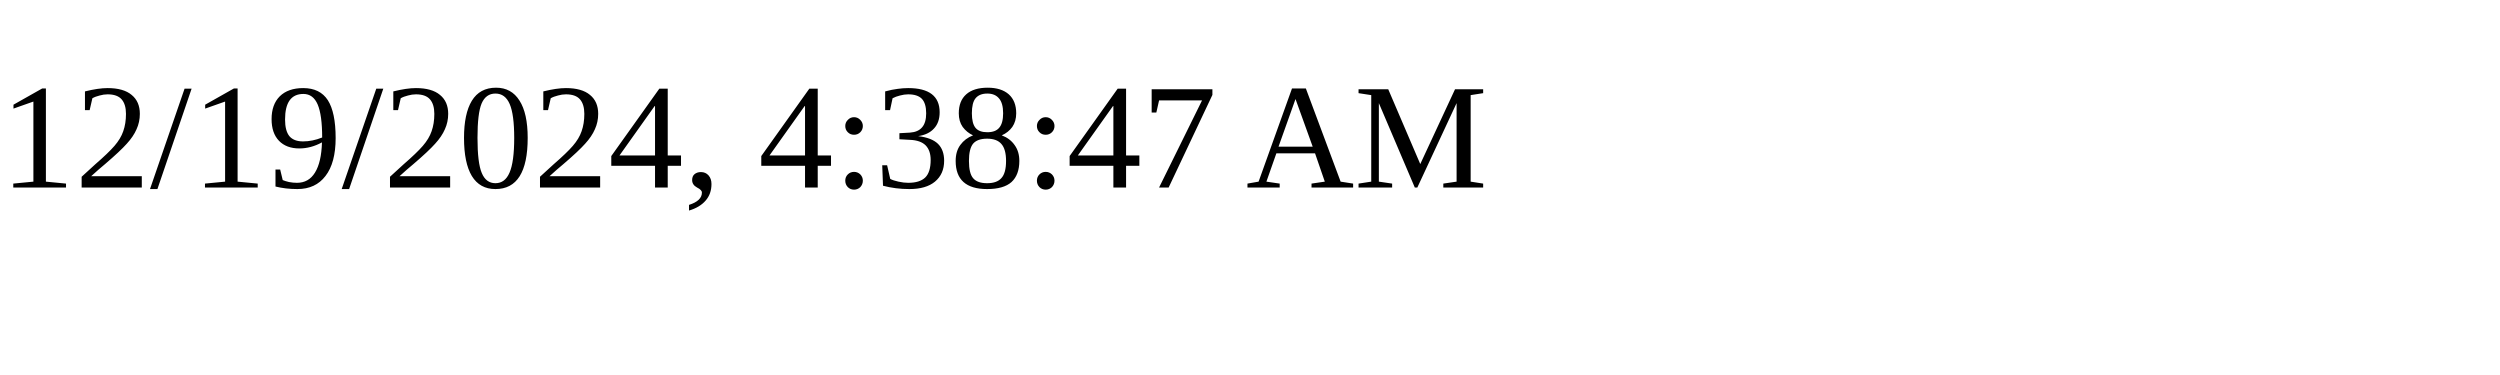
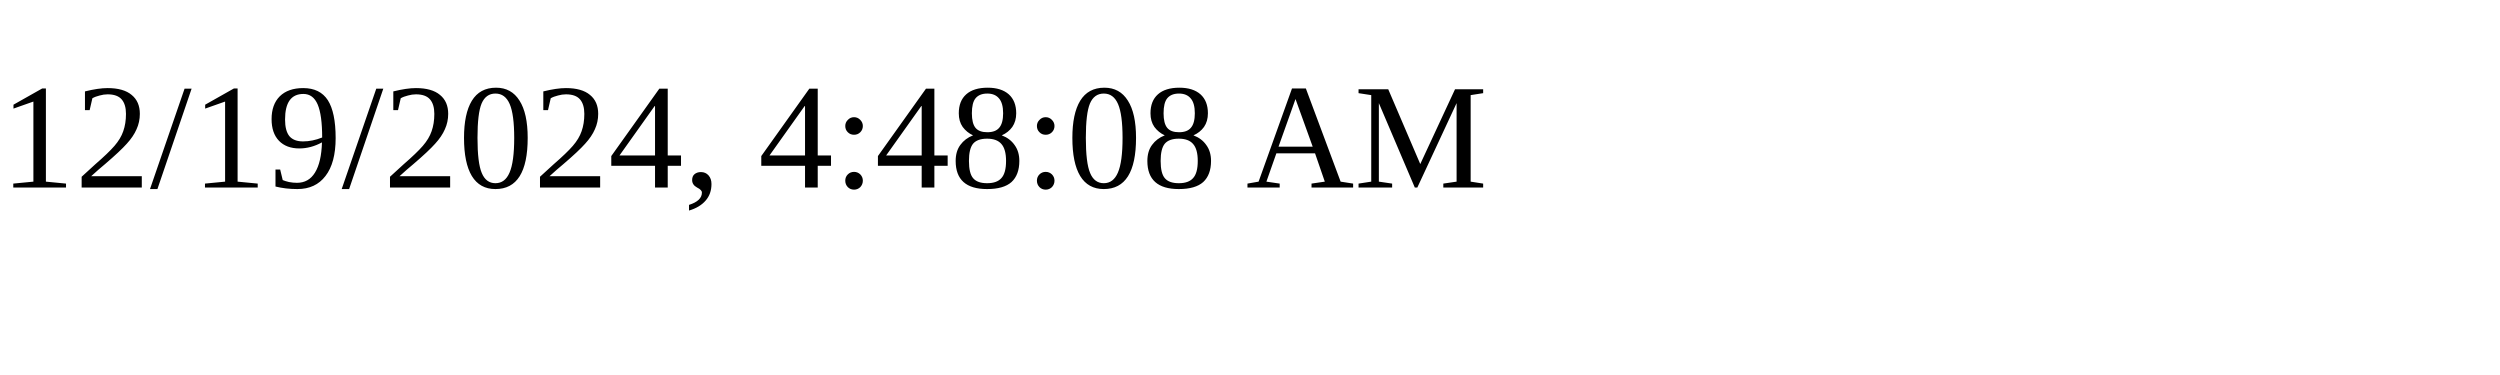
<svg xmlns="http://www.w3.org/2000/svg" height="30" width="200">
-   <text x="0" y="15">12/19/2024, 4:38:47 AM</text>
+   <text x="0" y="15">12/19/2024, 4:48:08 AM</text>
</svg>
